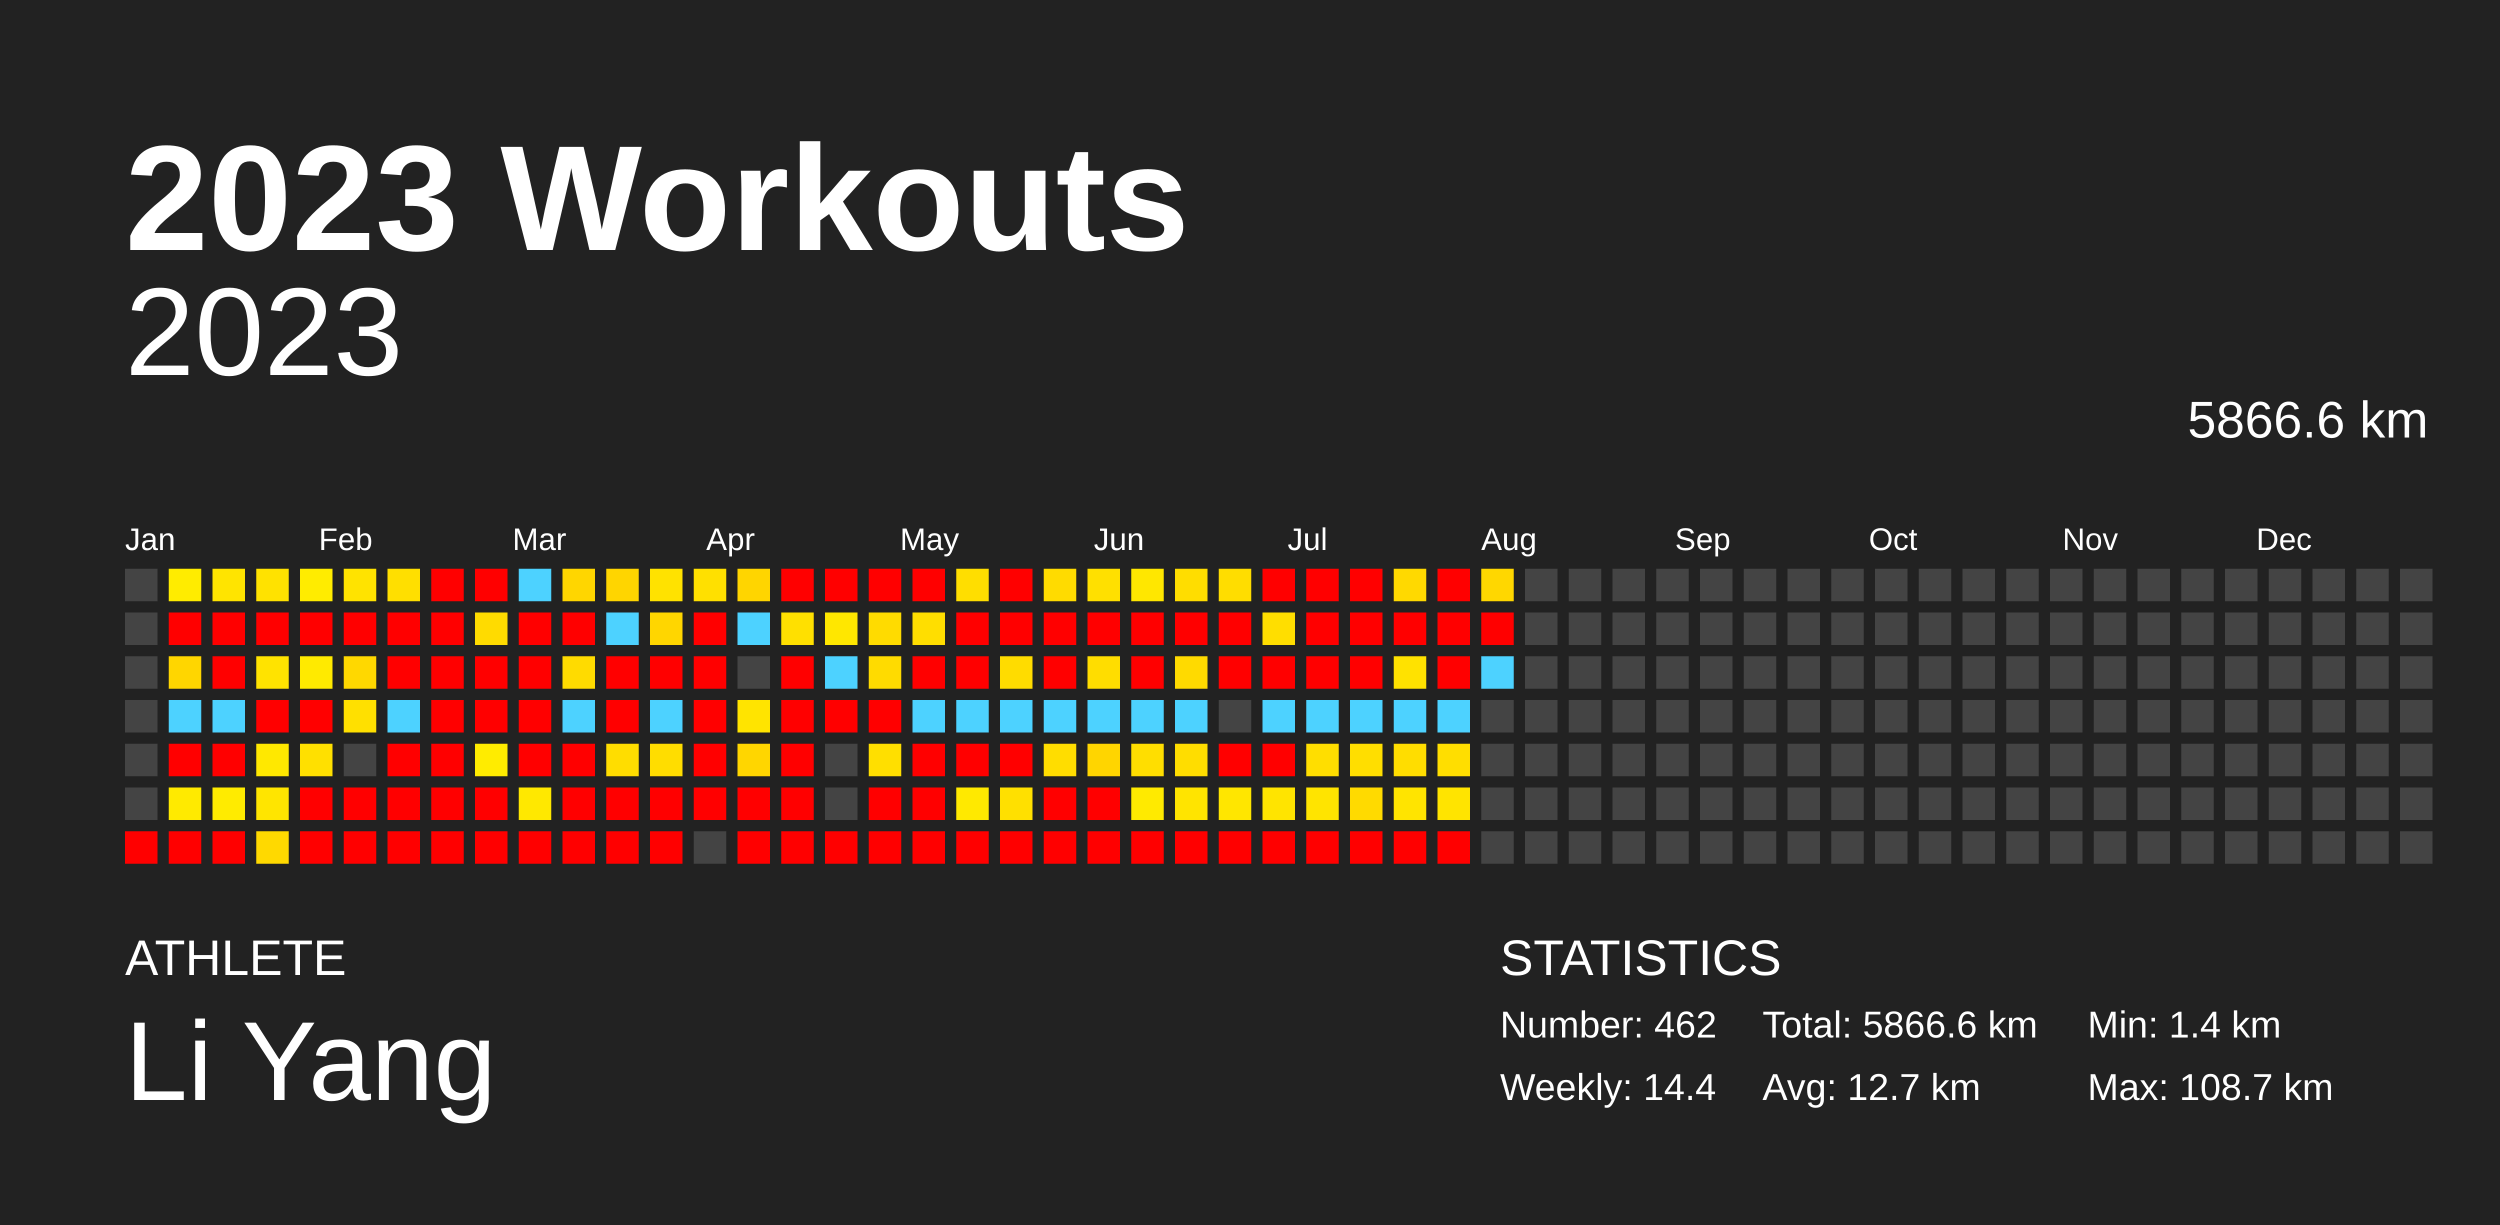
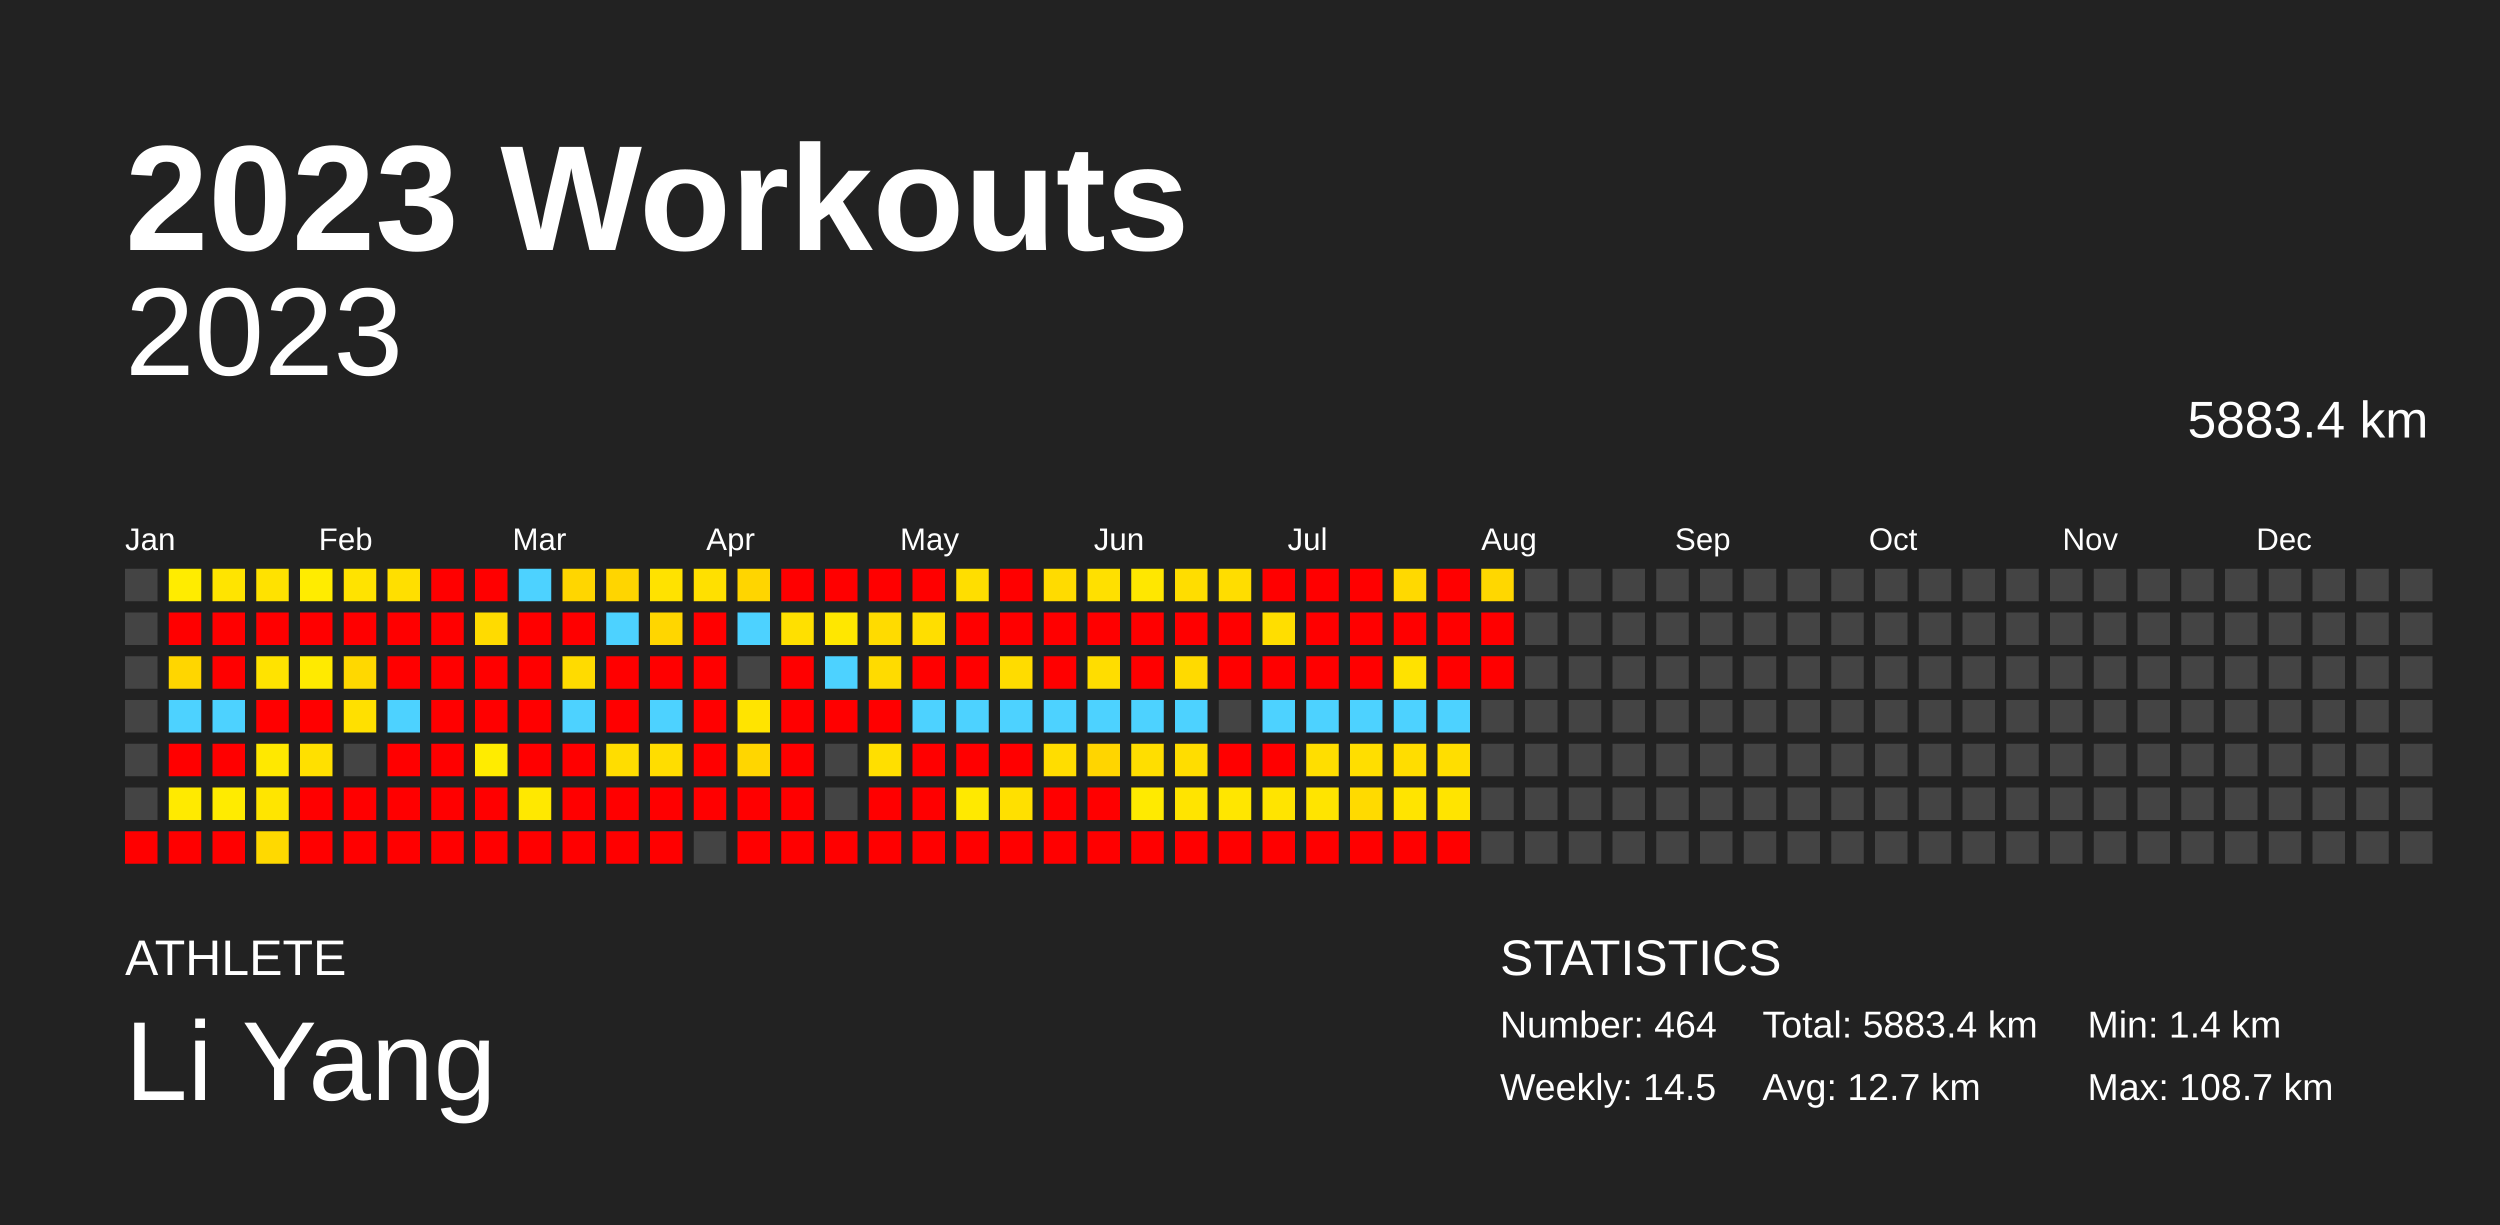
<svg xmlns="http://www.w3.org/2000/svg" baseProfile="full" height="98mm" version="1.1" viewBox="0,0,200,98" width="200mm">
  <defs />
  <rect fill="#222222" height="98" width="200" x="0" y="0" />
  <text fill="#FFFFFF" style="font-size:12px; font-family:Arial; font-weight:bold;" x="10" y="20">2023 Workouts</text>
  <text fill="#FFFFFF" style="font-size:4px; font-family:Arial" x="10" y="78">ATHLETE</text>
  <text fill="#FFFFFF" style="font-size:9px; font-family:Arial" x="10" y="88">Li Yang</text>
  <text fill="#FFFFFF" style="font-size:4px; font-family:Arial" x="120" y="78">STATISTICS</text>
-   <text fill="#FFFFFF" style="font-size:3px; font-family:Arial" x="120" y="83">Number: 462</text>
-   <text fill="#FFFFFF" style="font-size:3px; font-family:Arial" x="120" y="88">Weekly: 14.4</text>
-   <text fill="#FFFFFF" style="font-size:3px; font-family:Arial" x="141" y="83">Total: 5866.6 km</text>
+   <text fill="#FFFFFF" style="font-size:3px; font-family:Arial" x="120" y="83">Number: 464</text>
+   <text fill="#FFFFFF" style="font-size:3px; font-family:Arial" x="120" y="88">Weekly: 14.5</text>
+   <text fill="#FFFFFF" style="font-size:3px; font-family:Arial" x="141" y="83">Total: 5883.4 km</text>
  <text fill="#FFFFFF" style="font-size:3px; font-family:Arial" x="141" y="88">Avg: 12.7 km</text>
  <text fill="#FFFFFF" style="font-size:3px; font-family:Arial" x="167" y="83">Min: 1.4 km</text>
  <text fill="#FFFFFF" style="font-size:3px; font-family:Arial" x="167" y="88">Max: 108.7 km</text>
  <text alignment-baseline="hanging" fill="#FFFFFF" style="font-size:10.0px; font-family:Arial;" x="10" y="30">2023</text>
-   <text alignment-baseline="hanging" fill="#FFFFFF" style="font-size:4.125px; font-family:Arial;" x="175" y="35">5866.6 km</text>
+   <text alignment-baseline="hanging" fill="#FFFFFF" style="font-size:4.125px; font-family:Arial;" x="175" y="35">5883.4 km</text>
  <text fill="#FFFFFF" style="font-size:2.5px; font-family:Arial" x="10.0" y="44">Jan</text>
  <text fill="#FFFFFF" style="font-size:2.5px; font-family:Arial" x="25.5" y="44">Feb</text>
  <text fill="#FFFFFF" style="font-size:2.5px; font-family:Arial" x="41.0" y="44">Mar</text>
  <text fill="#FFFFFF" style="font-size:2.5px; font-family:Arial" x="56.5" y="44">Apr</text>
  <text fill="#FFFFFF" style="font-size:2.5px; font-family:Arial" x="72.0" y="44">May</text>
  <text fill="#FFFFFF" style="font-size:2.5px; font-family:Arial" x="87.5" y="44">Jun</text>
  <text fill="#FFFFFF" style="font-size:2.5px; font-family:Arial" x="103.0" y="44">Jul</text>
  <text fill="#FFFFFF" style="font-size:2.5px; font-family:Arial" x="118.5" y="44">Aug</text>
  <text fill="#FFFFFF" style="font-size:2.5px; font-family:Arial" x="134.0" y="44">Sep</text>
  <text fill="#FFFFFF" style="font-size:2.5px; font-family:Arial" x="149.5" y="44">Oct</text>
  <text fill="#FFFFFF" style="font-size:2.5px; font-family:Arial" x="165.0" y="44">Nov</text>
  <text fill="#FFFFFF" style="font-size:2.5px; font-family:Arial" x="180.5" y="44">Dec</text>
  <rect fill="#444444" height="2.6" width="2.6" x="10.0" y="45.5" />
  <rect fill="#444444" height="2.6" width="2.6" x="10.0" y="49.0" />
  <rect fill="#444444" height="2.6" width="2.6" x="10.0" y="52.5" />
  <rect fill="#444444" height="2.6" width="2.6" x="10.0" y="56.0" />
  <rect fill="#444444" height="2.6" width="2.6" x="10.0" y="59.5" />
  <rect fill="#444444" height="2.6" width="2.6" x="10.0" y="63.0" />
  <rect fill="red" height="2.6" width="2.6" x="10.0" y="66.5" />
  <rect fill="#ffec00" height="2.6" width="2.6" x="13.5" y="45.5" />
  <rect fill="red" height="2.6" width="2.6" x="13.5" y="49.0" />
  <rect fill="#ffd600" height="2.6" width="2.6" x="13.5" y="52.5" />
  <rect fill="#4dd2ff" height="2.6" width="2.6" x="13.5" y="56.0" />
  <rect fill="red" height="2.6" width="2.6" x="13.5" y="59.5" />
  <rect fill="#ffea00" height="2.6" width="2.6" x="13.5" y="63.0" />
  <rect fill="red" height="2.6" width="2.6" x="13.5" y="66.5" />
  <rect fill="#ffe400" height="2.6" width="2.6" x="17.0" y="45.5" />
  <rect fill="red" height="2.6" width="2.6" x="17.0" y="49.0" />
  <rect fill="red" height="2.6" width="2.6" x="17.0" y="52.5" />
  <rect fill="#4dd2ff" height="2.6" width="2.6" x="17.0" y="56.0" />
  <rect fill="red" height="2.6" width="2.6" x="17.0" y="59.5" />
  <rect fill="#ffeb00" height="2.6" width="2.6" x="17.0" y="63.0" />
  <rect fill="red" height="2.6" width="2.6" x="17.0" y="66.5" />
  <rect fill="#ffe200" height="2.6" width="2.6" x="20.5" y="45.5" />
  <rect fill="red" height="2.6" width="2.6" x="20.5" y="49.0" />
  <rect fill="#ffe300" height="2.6" width="2.6" x="20.5" y="52.5" />
  <rect fill="red" height="2.6" width="2.6" x="20.5" y="56.0" />
  <rect fill="#ffe800" height="2.6" width="2.6" x="20.5" y="59.5" />
  <rect fill="#ffe500" height="2.6" width="2.6" x="20.5" y="63.0" />
  <rect fill="#ffd900" height="2.6" width="2.6" x="20.5" y="66.5" />
  <rect fill="#ffec00" height="2.6" width="2.6" x="24.0" y="45.5" />
  <rect fill="red" height="2.6" width="2.6" x="24.0" y="49.0" />
  <rect fill="#ffea00" height="2.6" width="2.6" x="24.0" y="52.5" />
  <rect fill="red" height="2.6" width="2.6" x="24.0" y="56.0" />
  <rect fill="#ffe000" height="2.6" width="2.6" x="24.0" y="59.5" />
  <rect fill="red" height="2.6" width="2.6" x="24.0" y="63.0" />
  <rect fill="red" height="2.6" width="2.6" x="24.0" y="66.5" />
  <rect fill="#ffe300" height="2.6" width="2.6" x="27.5" y="45.5" />
  <rect fill="red" height="2.6" width="2.6" x="27.5" y="49.0" />
  <rect fill="#ffd800" height="2.6" width="2.6" x="27.5" y="52.5" />
  <rect fill="#ffe000" height="2.6" width="2.6" x="27.5" y="56.0" />
  <rect fill="#444444" height="2.6" width="2.6" x="27.5" y="59.5" />
  <rect fill="red" height="2.6" width="2.6" x="27.5" y="63.0" />
  <rect fill="red" height="2.6" width="2.6" x="27.5" y="66.5" />
  <rect fill="#ffdf00" height="2.6" width="2.6" x="31.0" y="45.5" />
  <rect fill="red" height="2.6" width="2.6" x="31.0" y="49.0" />
  <rect fill="red" height="2.6" width="2.6" x="31.0" y="52.5" />
  <rect fill="#4dd2ff" height="2.6" width="2.6" x="31.0" y="56.0" />
  <rect fill="red" height="2.6" width="2.6" x="31.0" y="59.5" />
  <rect fill="red" height="2.6" width="2.6" x="31.0" y="63.0" />
  <rect fill="red" height="2.6" width="2.6" x="31.0" y="66.5" />
  <rect fill="red" height="2.6" width="2.6" x="34.5" y="45.5" />
  <rect fill="red" height="2.6" width="2.6" x="34.5" y="49.0" />
  <rect fill="red" height="2.6" width="2.6" x="34.5" y="52.5" />
  <rect fill="red" height="2.6" width="2.6" x="34.5" y="56.0" />
  <rect fill="red" height="2.6" width="2.6" x="34.5" y="59.5" />
  <rect fill="red" height="2.6" width="2.6" x="34.5" y="63.0" />
  <rect fill="red" height="2.6" width="2.6" x="34.5" y="66.5" />
  <rect fill="red" height="2.6" width="2.6" x="38.0" y="45.5" />
  <rect fill="#ffdb00" height="2.6" width="2.6" x="38.0" y="49.0" />
  <rect fill="red" height="2.6" width="2.6" x="38.0" y="52.5" />
  <rect fill="red" height="2.6" width="2.6" x="38.0" y="56.0" />
  <rect fill="#ffec00" height="2.6" width="2.6" x="38.0" y="59.5" />
  <rect fill="red" height="2.6" width="2.6" x="38.0" y="63.0" />
  <rect fill="red" height="2.6" width="2.6" x="38.0" y="66.5" />
  <rect fill="#4dd2ff" height="2.6" width="2.6" x="41.5" y="45.5" />
  <rect fill="red" height="2.6" width="2.6" x="41.5" y="49.0" />
  <rect fill="red" height="2.6" width="2.6" x="41.5" y="52.5" />
  <rect fill="red" height="2.6" width="2.6" x="41.5" y="56.0" />
  <rect fill="red" height="2.6" width="2.6" x="41.5" y="59.5" />
  <rect fill="#ffe800" height="2.6" width="2.6" x="41.5" y="63.0" />
  <rect fill="red" height="2.6" width="2.6" x="41.5" y="66.5" />
  <rect fill="#ffd600" height="2.6" width="2.6" x="45.0" y="45.5" />
  <rect fill="red" height="2.6" width="2.6" x="45.0" y="49.0" />
  <rect fill="#ffdb00" height="2.6" width="2.6" x="45.0" y="52.5" />
  <rect fill="#4dd2ff" height="2.6" width="2.6" x="45.0" y="56.0" />
  <rect fill="red" height="2.6" width="2.6" x="45.0" y="59.5" />
  <rect fill="red" height="2.6" width="2.6" x="45.0" y="63.0" />
  <rect fill="red" height="2.6" width="2.6" x="45.0" y="66.5" />
  <rect fill="#ffd500" height="2.6" width="2.6" x="48.5" y="45.5" />
  <rect fill="#4dd2ff" height="2.6" width="2.6" x="48.5" y="49.0" />
  <rect fill="red" height="2.6" width="2.6" x="48.5" y="52.5" />
  <rect fill="red" height="2.6" width="2.6" x="48.5" y="56.0" />
  <rect fill="#ffdd00" height="2.6" width="2.6" x="48.5" y="59.5" />
  <rect fill="red" height="2.6" width="2.6" x="48.5" y="63.0" />
  <rect fill="red" height="2.6" width="2.6" x="48.5" y="66.5" />
  <rect fill="#ffe200" height="2.6" width="2.6" x="52.0" y="45.5" />
  <rect fill="#ffd600" height="2.6" width="2.6" x="52.0" y="49.0" />
  <rect fill="red" height="2.6" width="2.6" x="52.0" y="52.5" />
  <rect fill="#4dd2ff" height="2.6" width="2.6" x="52.0" y="56.0" />
  <rect fill="#ffdd00" height="2.6" width="2.6" x="52.0" y="59.5" />
  <rect fill="red" height="2.6" width="2.6" x="52.0" y="63.0" />
  <rect fill="red" height="2.6" width="2.6" x="52.0" y="66.5" />
  <rect fill="#ffe000" height="2.6" width="2.6" x="55.5" y="45.5" />
  <rect fill="red" height="2.6" width="2.6" x="55.5" y="49.0" />
  <rect fill="red" height="2.6" width="2.6" x="55.5" y="52.5" />
  <rect fill="red" height="2.6" width="2.6" x="55.5" y="56.0" />
  <rect fill="red" height="2.6" width="2.6" x="55.5" y="59.5" />
  <rect fill="red" height="2.6" width="2.6" x="55.5" y="63.0" />
  <rect fill="#444444" height="2.6" width="2.6" x="55.5" y="66.5" />
  <rect fill="#ffd500" height="2.6" width="2.6" x="59.0" y="45.5" />
  <rect fill="#4dd2ff" height="2.6" width="2.6" x="59.0" y="49.0" />
  <rect fill="#444444" height="2.6" width="2.6" x="59.0" y="52.5" />
  <rect fill="#ffe400" height="2.6" width="2.6" x="59.0" y="56.0" />
  <rect fill="#ffd600" height="2.6" width="2.6" x="59.0" y="59.5" />
  <rect fill="red" height="2.6" width="2.6" x="59.0" y="63.0" />
  <rect fill="red" height="2.6" width="2.6" x="59.0" y="66.5" />
  <rect fill="red" height="2.6" width="2.6" x="62.5" y="45.5" />
  <rect fill="#ffe000" height="2.6" width="2.6" x="62.5" y="49.0" />
  <rect fill="red" height="2.6" width="2.6" x="62.5" y="52.5" />
  <rect fill="red" height="2.6" width="2.6" x="62.5" y="56.0" />
  <rect fill="red" height="2.6" width="2.6" x="62.5" y="59.5" />
  <rect fill="red" height="2.6" width="2.6" x="62.5" y="63.0" />
  <rect fill="red" height="2.6" width="2.6" x="62.5" y="66.5" />
  <rect fill="red" height="2.6" width="2.6" x="66.0" y="45.5" />
  <rect fill="#ffe700" height="2.6" width="2.6" x="66.0" y="49.0" />
  <rect fill="#4dd2ff" height="2.6" width="2.6" x="66.0" y="52.5" />
  <rect fill="red" height="2.6" width="2.6" x="66.0" y="56.0" />
  <rect fill="#444444" height="2.6" width="2.6" x="66.0" y="59.5" />
  <rect fill="#444444" height="2.6" width="2.6" x="66.0" y="63.0" />
  <rect fill="red" height="2.6" width="2.6" x="66.0" y="66.5" />
  <rect fill="red" height="2.6" width="2.6" x="69.5" y="45.5" />
  <rect fill="#ffdb00" height="2.6" width="2.6" x="69.5" y="49.0" />
  <rect fill="#ffdb00" height="2.6" width="2.6" x="69.5" y="52.5" />
  <rect fill="red" height="2.6" width="2.6" x="69.5" y="56.0" />
  <rect fill="#ffdf00" height="2.6" width="2.6" x="69.5" y="59.5" />
  <rect fill="red" height="2.6" width="2.6" x="69.5" y="63.0" />
  <rect fill="red" height="2.6" width="2.6" x="69.5" y="66.5" />
  <rect fill="red" height="2.6" width="2.6" x="73.0" y="45.5" />
  <rect fill="#ffde00" height="2.6" width="2.6" x="73.0" y="49.0" />
  <rect fill="red" height="2.6" width="2.6" x="73.0" y="52.5" />
  <rect fill="#4dd2ff" height="2.6" width="2.6" x="73.0" y="56.0" />
  <rect fill="red" height="2.6" width="2.6" x="73.0" y="59.5" />
  <rect fill="red" height="2.6" width="2.6" x="73.0" y="63.0" />
  <rect fill="red" height="2.6" width="2.6" x="73.0" y="66.5" />
  <rect fill="#ffde00" height="2.6" width="2.6" x="76.5" y="45.5" />
  <rect fill="red" height="2.6" width="2.6" x="76.5" y="49.0" />
  <rect fill="red" height="2.6" width="2.6" x="76.5" y="52.5" />
  <rect fill="#4dd2ff" height="2.6" width="2.6" x="76.5" y="56.0" />
  <rect fill="red" height="2.6" width="2.6" x="76.5" y="59.5" />
  <rect fill="#ffe900" height="2.6" width="2.6" x="76.5" y="63.0" />
  <rect fill="red" height="2.6" width="2.6" x="76.5" y="66.5" />
  <rect fill="red" height="2.6" width="2.6" x="80.0" y="45.5" />
  <rect fill="red" height="2.6" width="2.6" x="80.0" y="49.0" />
  <rect fill="#ffdc00" height="2.6" width="2.6" x="80.0" y="52.5" />
  <rect fill="#4dd2ff" height="2.6" width="2.6" x="80.0" y="56.0" />
  <rect fill="red" height="2.6" width="2.6" x="80.0" y="59.5" />
  <rect fill="#ffe000" height="2.6" width="2.6" x="80.0" y="63.0" />
  <rect fill="red" height="2.6" width="2.6" x="80.0" y="66.5" />
  <rect fill="#ffdb00" height="2.6" width="2.6" x="83.5" y="45.5" />
  <rect fill="red" height="2.6" width="2.6" x="83.5" y="49.0" />
  <rect fill="red" height="2.6" width="2.6" x="83.5" y="52.5" />
  <rect fill="#4dd2ff" height="2.6" width="2.6" x="83.5" y="56.0" />
  <rect fill="#ffdd00" height="2.6" width="2.6" x="83.5" y="59.5" />
  <rect fill="red" height="2.6" width="2.6" x="83.5" y="63.0" />
  <rect fill="red" height="2.6" width="2.6" x="83.5" y="66.5" />
  <rect fill="#ffe000" height="2.6" width="2.6" x="87.0" y="45.5" />
  <rect fill="red" height="2.6" width="2.6" x="87.0" y="49.0" />
  <rect fill="#ffdd00" height="2.6" width="2.6" x="87.0" y="52.5" />
  <rect fill="#4dd2ff" height="2.6" width="2.6" x="87.0" y="56.0" />
  <rect fill="#ffd500" height="2.6" width="2.6" x="87.0" y="59.5" />
  <rect fill="red" height="2.6" width="2.6" x="87.0" y="63.0" />
  <rect fill="red" height="2.6" width="2.6" x="87.0" y="66.5" />
  <rect fill="#ffe700" height="2.6" width="2.6" x="90.5" y="45.5" />
  <rect fill="red" height="2.6" width="2.6" x="90.5" y="49.0" />
  <rect fill="red" height="2.6" width="2.6" x="90.5" y="52.5" />
  <rect fill="#4dd2ff" height="2.6" width="2.6" x="90.5" y="56.0" />
  <rect fill="#ffde00" height="2.6" width="2.6" x="90.5" y="59.5" />
  <rect fill="#ffea00" height="2.6" width="2.6" x="90.5" y="63.0" />
  <rect fill="red" height="2.6" width="2.6" x="90.5" y="66.5" />
  <rect fill="#ffdd00" height="2.6" width="2.6" x="94.0" y="45.5" />
  <rect fill="red" height="2.6" width="2.6" x="94.0" y="49.0" />
  <rect fill="#ffda00" height="2.6" width="2.6" x="94.0" y="52.5" />
  <rect fill="#4dd2ff" height="2.6" width="2.6" x="94.0" y="56.0" />
  <rect fill="#ffdd00" height="2.6" width="2.6" x="94.0" y="59.5" />
  <rect fill="#ffe400" height="2.6" width="2.6" x="94.0" y="63.0" />
  <rect fill="red" height="2.6" width="2.6" x="94.0" y="66.5" />
  <rect fill="#ffdd00" height="2.6" width="2.6" x="97.5" y="45.5" />
  <rect fill="red" height="2.6" width="2.6" x="97.5" y="49.0" />
  <rect fill="red" height="2.6" width="2.6" x="97.5" y="52.5" />
  <rect fill="#444444" height="2.6" width="2.6" x="97.5" y="56.0" />
  <rect fill="red" height="2.6" width="2.6" x="97.5" y="59.5" />
  <rect fill="#ffe600" height="2.6" width="2.6" x="97.5" y="63.0" />
  <rect fill="red" height="2.6" width="2.6" x="97.5" y="66.5" />
  <rect fill="red" height="2.6" width="2.6" x="101.0" y="45.5" />
  <rect fill="#ffde00" height="2.6" width="2.6" x="101.0" y="49.0" />
  <rect fill="red" height="2.6" width="2.6" x="101.0" y="52.5" />
  <rect fill="#4dd2ff" height="2.6" width="2.6" x="101.0" y="56.0" />
  <rect fill="red" height="2.6" width="2.6" x="101.0" y="59.5" />
  <rect fill="#ffe400" height="2.6" width="2.6" x="101.0" y="63.0" />
  <rect fill="red" height="2.6" width="2.6" x="101.0" y="66.5" />
  <rect fill="red" height="2.6" width="2.6" x="104.5" y="45.5" />
  <rect fill="red" height="2.6" width="2.6" x="104.5" y="49.0" />
  <rect fill="red" height="2.6" width="2.6" x="104.5" y="52.5" />
  <rect fill="#4dd2ff" height="2.6" width="2.6" x="104.5" y="56.0" />
  <rect fill="#ffde00" height="2.6" width="2.6" x="104.5" y="59.5" />
  <rect fill="#ffe400" height="2.6" width="2.6" x="104.5" y="63.0" />
  <rect fill="red" height="2.6" width="2.6" x="104.5" y="66.5" />
  <rect fill="red" height="2.6" width="2.6" x="108.0" y="45.5" />
  <rect fill="red" height="2.6" width="2.6" x="108.0" y="49.0" />
  <rect fill="red" height="2.6" width="2.6" x="108.0" y="52.5" />
  <rect fill="#4dd2ff" height="2.6" width="2.6" x="108.0" y="56.0" />
  <rect fill="#ffde00" height="2.6" width="2.6" x="108.0" y="59.5" />
  <rect fill="#ffda00" height="2.6" width="2.6" x="108.0" y="63.0" />
  <rect fill="red" height="2.6" width="2.6" x="108.0" y="66.5" />
  <rect fill="#ffd900" height="2.6" width="2.6" x="111.5" y="45.5" />
  <rect fill="red" height="2.6" width="2.6" x="111.5" y="49.0" />
  <rect fill="#ffe200" height="2.6" width="2.6" x="111.5" y="52.5" />
  <rect fill="#4dd2ff" height="2.6" width="2.6" x="111.5" y="56.0" />
  <rect fill="#ffdd00" height="2.6" width="2.6" x="111.5" y="59.5" />
  <rect fill="#ffe400" height="2.6" width="2.6" x="111.5" y="63.0" />
  <rect fill="red" height="2.6" width="2.6" x="111.5" y="66.5" />
  <rect fill="red" height="2.6" width="2.6" x="115.0" y="45.5" />
  <rect fill="red" height="2.6" width="2.6" x="115.0" y="49.0" />
  <rect fill="red" height="2.6" width="2.6" x="115.0" y="52.5" />
  <rect fill="#4dd2ff" height="2.6" width="2.6" x="115.0" y="56.0" />
  <rect fill="#ffde00" height="2.6" width="2.6" x="115.0" y="59.5" />
  <rect fill="#ffe400" height="2.6" width="2.6" x="115.0" y="63.0" />
  <rect fill="red" height="2.6" width="2.6" x="115.0" y="66.5" />
  <rect fill="#ffd700" height="2.6" width="2.6" x="118.5" y="45.5" />
  <rect fill="red" height="2.6" width="2.6" x="118.5" y="49.0" />
-   <rect fill="#4dd2ff" height="2.6" width="2.6" x="118.5" y="52.5" />
+   <rect fill="red" height="2.6" width="2.6" x="118.5" y="52.5" />
  <rect fill="#444444" height="2.6" width="2.6" x="118.5" y="56.0" />
  <rect fill="#444444" height="2.6" width="2.6" x="118.5" y="59.5" />
  <rect fill="#444444" height="2.6" width="2.6" x="118.5" y="63.0" />
  <rect fill="#444444" height="2.6" width="2.6" x="118.5" y="66.5" />
  <rect fill="#444444" height="2.6" width="2.6" x="122.0" y="45.5" />
  <rect fill="#444444" height="2.6" width="2.6" x="122.0" y="49.0" />
  <rect fill="#444444" height="2.6" width="2.6" x="122.0" y="52.5" />
  <rect fill="#444444" height="2.6" width="2.6" x="122.0" y="56.0" />
  <rect fill="#444444" height="2.6" width="2.6" x="122.0" y="59.5" />
  <rect fill="#444444" height="2.6" width="2.6" x="122.0" y="63.0" />
  <rect fill="#444444" height="2.6" width="2.6" x="122.0" y="66.5" />
  <rect fill="#444444" height="2.6" width="2.6" x="125.5" y="45.5" />
  <rect fill="#444444" height="2.6" width="2.6" x="125.5" y="49.0" />
  <rect fill="#444444" height="2.6" width="2.6" x="125.5" y="52.5" />
  <rect fill="#444444" height="2.6" width="2.6" x="125.5" y="56.0" />
  <rect fill="#444444" height="2.6" width="2.6" x="125.5" y="59.5" />
  <rect fill="#444444" height="2.6" width="2.6" x="125.5" y="63.0" />
  <rect fill="#444444" height="2.6" width="2.6" x="125.5" y="66.5" />
  <rect fill="#444444" height="2.6" width="2.6" x="129.0" y="45.5" />
  <rect fill="#444444" height="2.6" width="2.6" x="129.0" y="49.0" />
  <rect fill="#444444" height="2.6" width="2.6" x="129.0" y="52.5" />
  <rect fill="#444444" height="2.6" width="2.6" x="129.0" y="56.0" />
  <rect fill="#444444" height="2.6" width="2.6" x="129.0" y="59.5" />
  <rect fill="#444444" height="2.6" width="2.6" x="129.0" y="63.0" />
  <rect fill="#444444" height="2.6" width="2.6" x="129.0" y="66.5" />
  <rect fill="#444444" height="2.6" width="2.6" x="132.5" y="45.5" />
  <rect fill="#444444" height="2.6" width="2.6" x="132.5" y="49.0" />
  <rect fill="#444444" height="2.6" width="2.6" x="132.5" y="52.5" />
  <rect fill="#444444" height="2.6" width="2.6" x="132.5" y="56.0" />
  <rect fill="#444444" height="2.6" width="2.6" x="132.5" y="59.5" />
  <rect fill="#444444" height="2.6" width="2.6" x="132.5" y="63.0" />
  <rect fill="#444444" height="2.6" width="2.6" x="132.5" y="66.5" />
  <rect fill="#444444" height="2.6" width="2.6" x="136.0" y="45.5" />
  <rect fill="#444444" height="2.6" width="2.6" x="136.0" y="49.0" />
  <rect fill="#444444" height="2.6" width="2.6" x="136.0" y="52.5" />
  <rect fill="#444444" height="2.6" width="2.6" x="136.0" y="56.0" />
  <rect fill="#444444" height="2.6" width="2.6" x="136.0" y="59.5" />
  <rect fill="#444444" height="2.6" width="2.6" x="136.0" y="63.0" />
  <rect fill="#444444" height="2.6" width="2.6" x="136.0" y="66.5" />
  <rect fill="#444444" height="2.6" width="2.6" x="139.5" y="45.5" />
  <rect fill="#444444" height="2.6" width="2.6" x="139.5" y="49.0" />
  <rect fill="#444444" height="2.6" width="2.6" x="139.5" y="52.5" />
  <rect fill="#444444" height="2.6" width="2.6" x="139.5" y="56.0" />
  <rect fill="#444444" height="2.6" width="2.6" x="139.5" y="59.5" />
  <rect fill="#444444" height="2.6" width="2.6" x="139.5" y="63.0" />
  <rect fill="#444444" height="2.6" width="2.6" x="139.5" y="66.5" />
  <rect fill="#444444" height="2.6" width="2.6" x="143.0" y="45.5" />
  <rect fill="#444444" height="2.6" width="2.6" x="143.0" y="49.0" />
  <rect fill="#444444" height="2.6" width="2.6" x="143.0" y="52.5" />
  <rect fill="#444444" height="2.6" width="2.6" x="143.0" y="56.0" />
  <rect fill="#444444" height="2.6" width="2.6" x="143.0" y="59.5" />
  <rect fill="#444444" height="2.6" width="2.6" x="143.0" y="63.0" />
  <rect fill="#444444" height="2.6" width="2.6" x="143.0" y="66.5" />
  <rect fill="#444444" height="2.6" width="2.6" x="146.5" y="45.5" />
  <rect fill="#444444" height="2.6" width="2.6" x="146.5" y="49.0" />
  <rect fill="#444444" height="2.6" width="2.6" x="146.5" y="52.5" />
  <rect fill="#444444" height="2.6" width="2.6" x="146.5" y="56.0" />
  <rect fill="#444444" height="2.6" width="2.6" x="146.5" y="59.5" />
  <rect fill="#444444" height="2.6" width="2.6" x="146.5" y="63.0" />
  <rect fill="#444444" height="2.6" width="2.6" x="146.5" y="66.5" />
  <rect fill="#444444" height="2.6" width="2.6" x="150.0" y="45.5" />
  <rect fill="#444444" height="2.6" width="2.6" x="150.0" y="49.0" />
  <rect fill="#444444" height="2.6" width="2.6" x="150.0" y="52.5" />
  <rect fill="#444444" height="2.6" width="2.6" x="150.0" y="56.0" />
  <rect fill="#444444" height="2.6" width="2.6" x="150.0" y="59.5" />
  <rect fill="#444444" height="2.6" width="2.6" x="150.0" y="63.0" />
  <rect fill="#444444" height="2.6" width="2.6" x="150.0" y="66.5" />
  <rect fill="#444444" height="2.6" width="2.6" x="153.5" y="45.5" />
  <rect fill="#444444" height="2.6" width="2.6" x="153.5" y="49.0" />
  <rect fill="#444444" height="2.6" width="2.6" x="153.5" y="52.5" />
  <rect fill="#444444" height="2.6" width="2.6" x="153.5" y="56.0" />
  <rect fill="#444444" height="2.6" width="2.6" x="153.5" y="59.5" />
  <rect fill="#444444" height="2.6" width="2.6" x="153.5" y="63.0" />
  <rect fill="#444444" height="2.6" width="2.6" x="153.5" y="66.5" />
  <rect fill="#444444" height="2.6" width="2.6" x="157.0" y="45.5" />
  <rect fill="#444444" height="2.6" width="2.6" x="157.0" y="49.0" />
  <rect fill="#444444" height="2.6" width="2.6" x="157.0" y="52.5" />
  <rect fill="#444444" height="2.6" width="2.6" x="157.0" y="56.0" />
  <rect fill="#444444" height="2.6" width="2.6" x="157.0" y="59.5" />
  <rect fill="#444444" height="2.6" width="2.6" x="157.0" y="63.0" />
  <rect fill="#444444" height="2.6" width="2.6" x="157.0" y="66.5" />
  <rect fill="#444444" height="2.6" width="2.6" x="160.5" y="45.5" />
  <rect fill="#444444" height="2.6" width="2.6" x="160.5" y="49.0" />
  <rect fill="#444444" height="2.6" width="2.6" x="160.5" y="52.5" />
  <rect fill="#444444" height="2.6" width="2.6" x="160.5" y="56.0" />
  <rect fill="#444444" height="2.6" width="2.6" x="160.5" y="59.5" />
  <rect fill="#444444" height="2.6" width="2.6" x="160.5" y="63.0" />
  <rect fill="#444444" height="2.6" width="2.6" x="160.5" y="66.5" />
  <rect fill="#444444" height="2.6" width="2.6" x="164.0" y="45.5" />
  <rect fill="#444444" height="2.6" width="2.6" x="164.0" y="49.0" />
  <rect fill="#444444" height="2.6" width="2.6" x="164.0" y="52.5" />
  <rect fill="#444444" height="2.6" width="2.6" x="164.0" y="56.0" />
  <rect fill="#444444" height="2.6" width="2.6" x="164.0" y="59.5" />
  <rect fill="#444444" height="2.6" width="2.6" x="164.0" y="63.0" />
  <rect fill="#444444" height="2.6" width="2.6" x="164.0" y="66.5" />
  <rect fill="#444444" height="2.6" width="2.6" x="167.5" y="45.5" />
  <rect fill="#444444" height="2.6" width="2.6" x="167.5" y="49.0" />
  <rect fill="#444444" height="2.6" width="2.6" x="167.5" y="52.5" />
  <rect fill="#444444" height="2.6" width="2.6" x="167.5" y="56.0" />
  <rect fill="#444444" height="2.6" width="2.6" x="167.5" y="59.5" />
  <rect fill="#444444" height="2.6" width="2.6" x="167.5" y="63.0" />
  <rect fill="#444444" height="2.6" width="2.6" x="167.5" y="66.5" />
  <rect fill="#444444" height="2.6" width="2.6" x="171.0" y="45.5" />
  <rect fill="#444444" height="2.6" width="2.6" x="171.0" y="49.0" />
  <rect fill="#444444" height="2.6" width="2.6" x="171.0" y="52.5" />
  <rect fill="#444444" height="2.6" width="2.6" x="171.0" y="56.0" />
  <rect fill="#444444" height="2.6" width="2.6" x="171.0" y="59.5" />
  <rect fill="#444444" height="2.6" width="2.6" x="171.0" y="63.0" />
  <rect fill="#444444" height="2.6" width="2.6" x="171.0" y="66.5" />
  <rect fill="#444444" height="2.6" width="2.6" x="174.5" y="45.5" />
  <rect fill="#444444" height="2.6" width="2.6" x="174.5" y="49.0" />
  <rect fill="#444444" height="2.6" width="2.6" x="174.5" y="52.5" />
  <rect fill="#444444" height="2.6" width="2.6" x="174.5" y="56.0" />
  <rect fill="#444444" height="2.6" width="2.6" x="174.5" y="59.5" />
  <rect fill="#444444" height="2.6" width="2.6" x="174.5" y="63.0" />
  <rect fill="#444444" height="2.6" width="2.6" x="174.5" y="66.5" />
  <rect fill="#444444" height="2.6" width="2.6" x="178.0" y="45.5" />
  <rect fill="#444444" height="2.6" width="2.6" x="178.0" y="49.0" />
  <rect fill="#444444" height="2.6" width="2.6" x="178.0" y="52.5" />
  <rect fill="#444444" height="2.6" width="2.6" x="178.0" y="56.0" />
  <rect fill="#444444" height="2.6" width="2.6" x="178.0" y="59.5" />
  <rect fill="#444444" height="2.6" width="2.6" x="178.0" y="63.0" />
  <rect fill="#444444" height="2.6" width="2.6" x="178.0" y="66.5" />
  <rect fill="#444444" height="2.6" width="2.6" x="181.5" y="45.5" />
  <rect fill="#444444" height="2.6" width="2.6" x="181.5" y="49.0" />
  <rect fill="#444444" height="2.6" width="2.6" x="181.5" y="52.5" />
  <rect fill="#444444" height="2.6" width="2.6" x="181.5" y="56.0" />
  <rect fill="#444444" height="2.6" width="2.6" x="181.5" y="59.5" />
  <rect fill="#444444" height="2.6" width="2.6" x="181.5" y="63.0" />
  <rect fill="#444444" height="2.6" width="2.6" x="181.5" y="66.5" />
  <rect fill="#444444" height="2.6" width="2.6" x="185.0" y="45.5" />
  <rect fill="#444444" height="2.6" width="2.6" x="185.0" y="49.0" />
  <rect fill="#444444" height="2.6" width="2.6" x="185.0" y="52.5" />
  <rect fill="#444444" height="2.6" width="2.6" x="185.0" y="56.0" />
  <rect fill="#444444" height="2.6" width="2.6" x="185.0" y="59.5" />
  <rect fill="#444444" height="2.6" width="2.6" x="185.0" y="63.0" />
  <rect fill="#444444" height="2.6" width="2.6" x="185.0" y="66.5" />
  <rect fill="#444444" height="2.6" width="2.6" x="188.5" y="45.5" />
  <rect fill="#444444" height="2.6" width="2.6" x="188.5" y="49.0" />
  <rect fill="#444444" height="2.6" width="2.6" x="188.5" y="52.5" />
  <rect fill="#444444" height="2.6" width="2.6" x="188.5" y="56.0" />
  <rect fill="#444444" height="2.6" width="2.6" x="188.5" y="59.5" />
  <rect fill="#444444" height="2.6" width="2.6" x="188.5" y="63.0" />
  <rect fill="#444444" height="2.6" width="2.6" x="188.5" y="66.5" />
  <rect fill="#444444" height="2.6" width="2.6" x="192.0" y="45.5" />
  <rect fill="#444444" height="2.6" width="2.6" x="192.0" y="49.0" />
  <rect fill="#444444" height="2.6" width="2.6" x="192.0" y="52.5" />
  <rect fill="#444444" height="2.6" width="2.6" x="192.0" y="56.0" />
  <rect fill="#444444" height="2.6" width="2.6" x="192.0" y="59.5" />
  <rect fill="#444444" height="2.6" width="2.6" x="192.0" y="63.0" />
  <rect fill="#444444" height="2.6" width="2.6" x="192.0" y="66.5" />
</svg>
